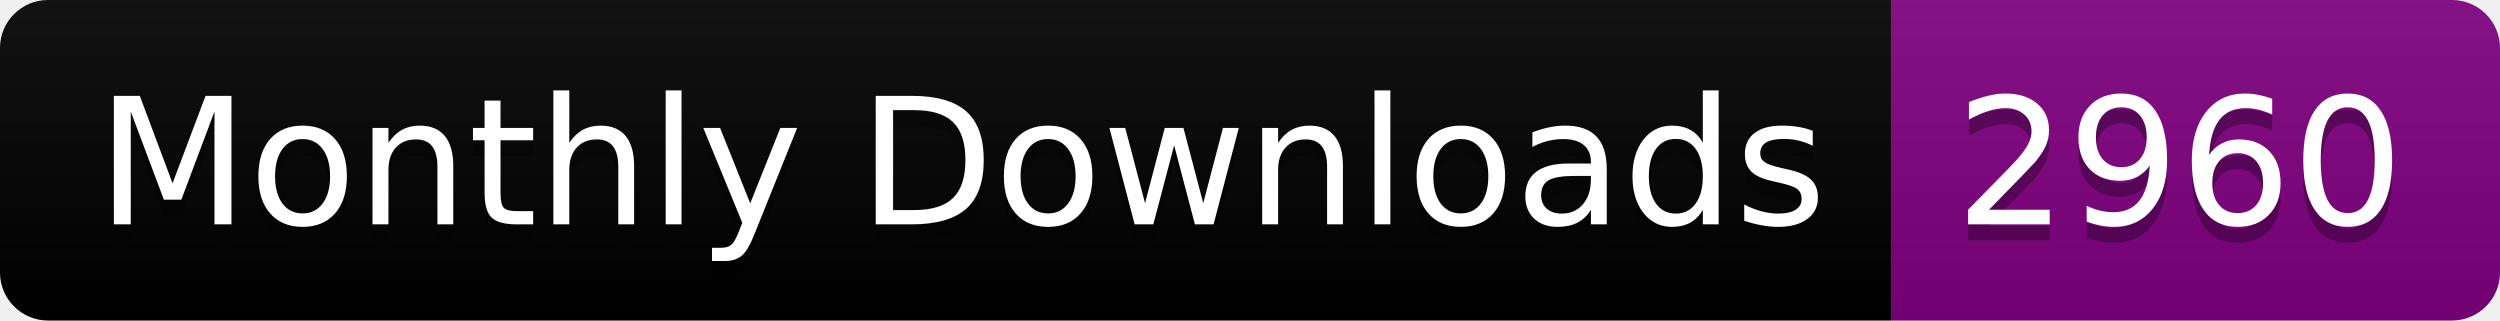
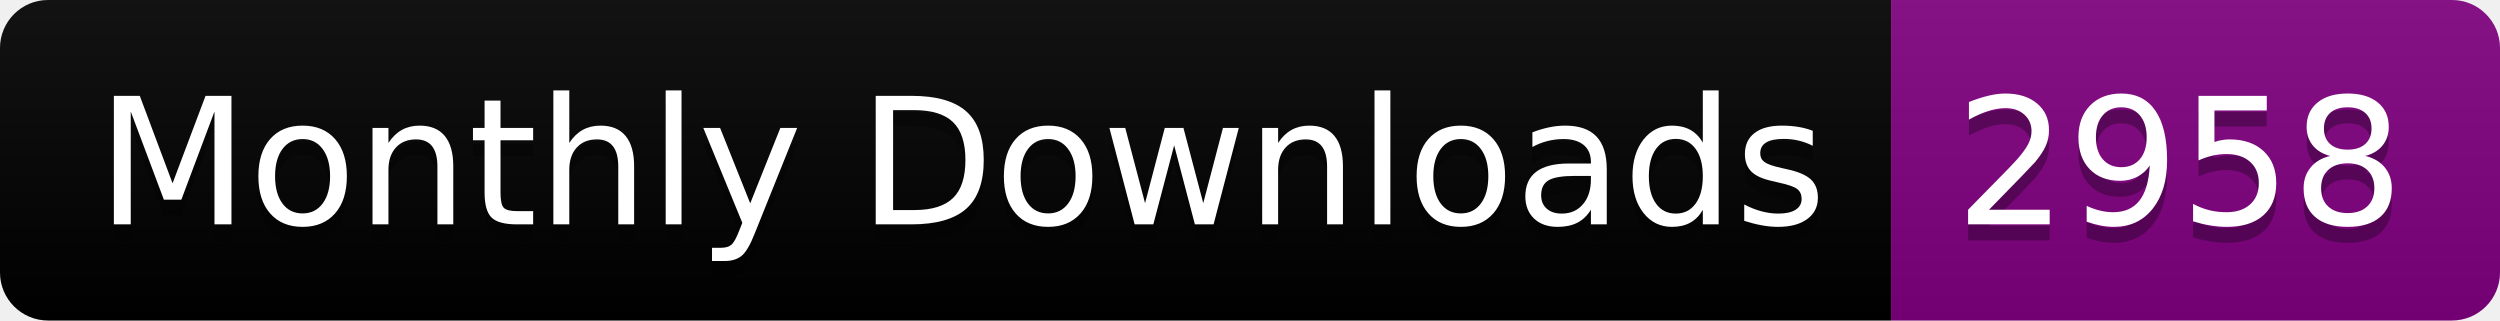
<svg xmlns="http://www.w3.org/2000/svg" width="156.0" height="20">
  <linearGradient id="smooth" x2="0" y2="100%">
    <stop offset="0" stop-color="#bbb" stop-opacity=".1" />
    <stop offset="1" stop-opacity=".1" />
  </linearGradient>
  <clipPath id="round">
    <rect width="156.0" height="20" rx="3" fill="#fff" />
  </clipPath>
  <g clip-path="url(#round)">
    <rect width="118.0" height="20" fill="black" />
    <rect x="118.0" width="38.0" height="20" fill="purple" />
    <rect width="156.0" height="20" fill="url(#smooth)" />
  </g>
  <g fill="#fff" text-anchor="middle" font-family="DejaVu Sans,Verdana,Geneva,sans-serif" font-size="110">
    <text x="600.0" y="150" fill="#010101" fill-opacity=".3" transform="scale(0.1)" textLength="1080.0" lengthAdjust="spacing">Monthly Downloads</text>
    <text x="600.0" y="140" transform="scale(0.1)" textLength="1080.0" lengthAdjust="spacing">Monthly Downloads</text>
-     <text x="1360.0" y="150" fill="#010101" fill-opacity=".3" transform="scale(0.1)" textLength="280.0" lengthAdjust="spacing">2960</text>
-     <text x="1360.0" y="140" transform="scale(0.1)" textLength="280.0" lengthAdjust="spacing">2960</text>
+     <text x="1360.0" y="150" fill="#010101" fill-opacity=".3" transform="scale(0.1)" textLength="280.0" lengthAdjust="spacing">2958</text>
+     <text x="1360.0" y="140" transform="scale(0.1)" textLength="280.0" lengthAdjust="spacing">2958</text>
  </g>
</svg>
